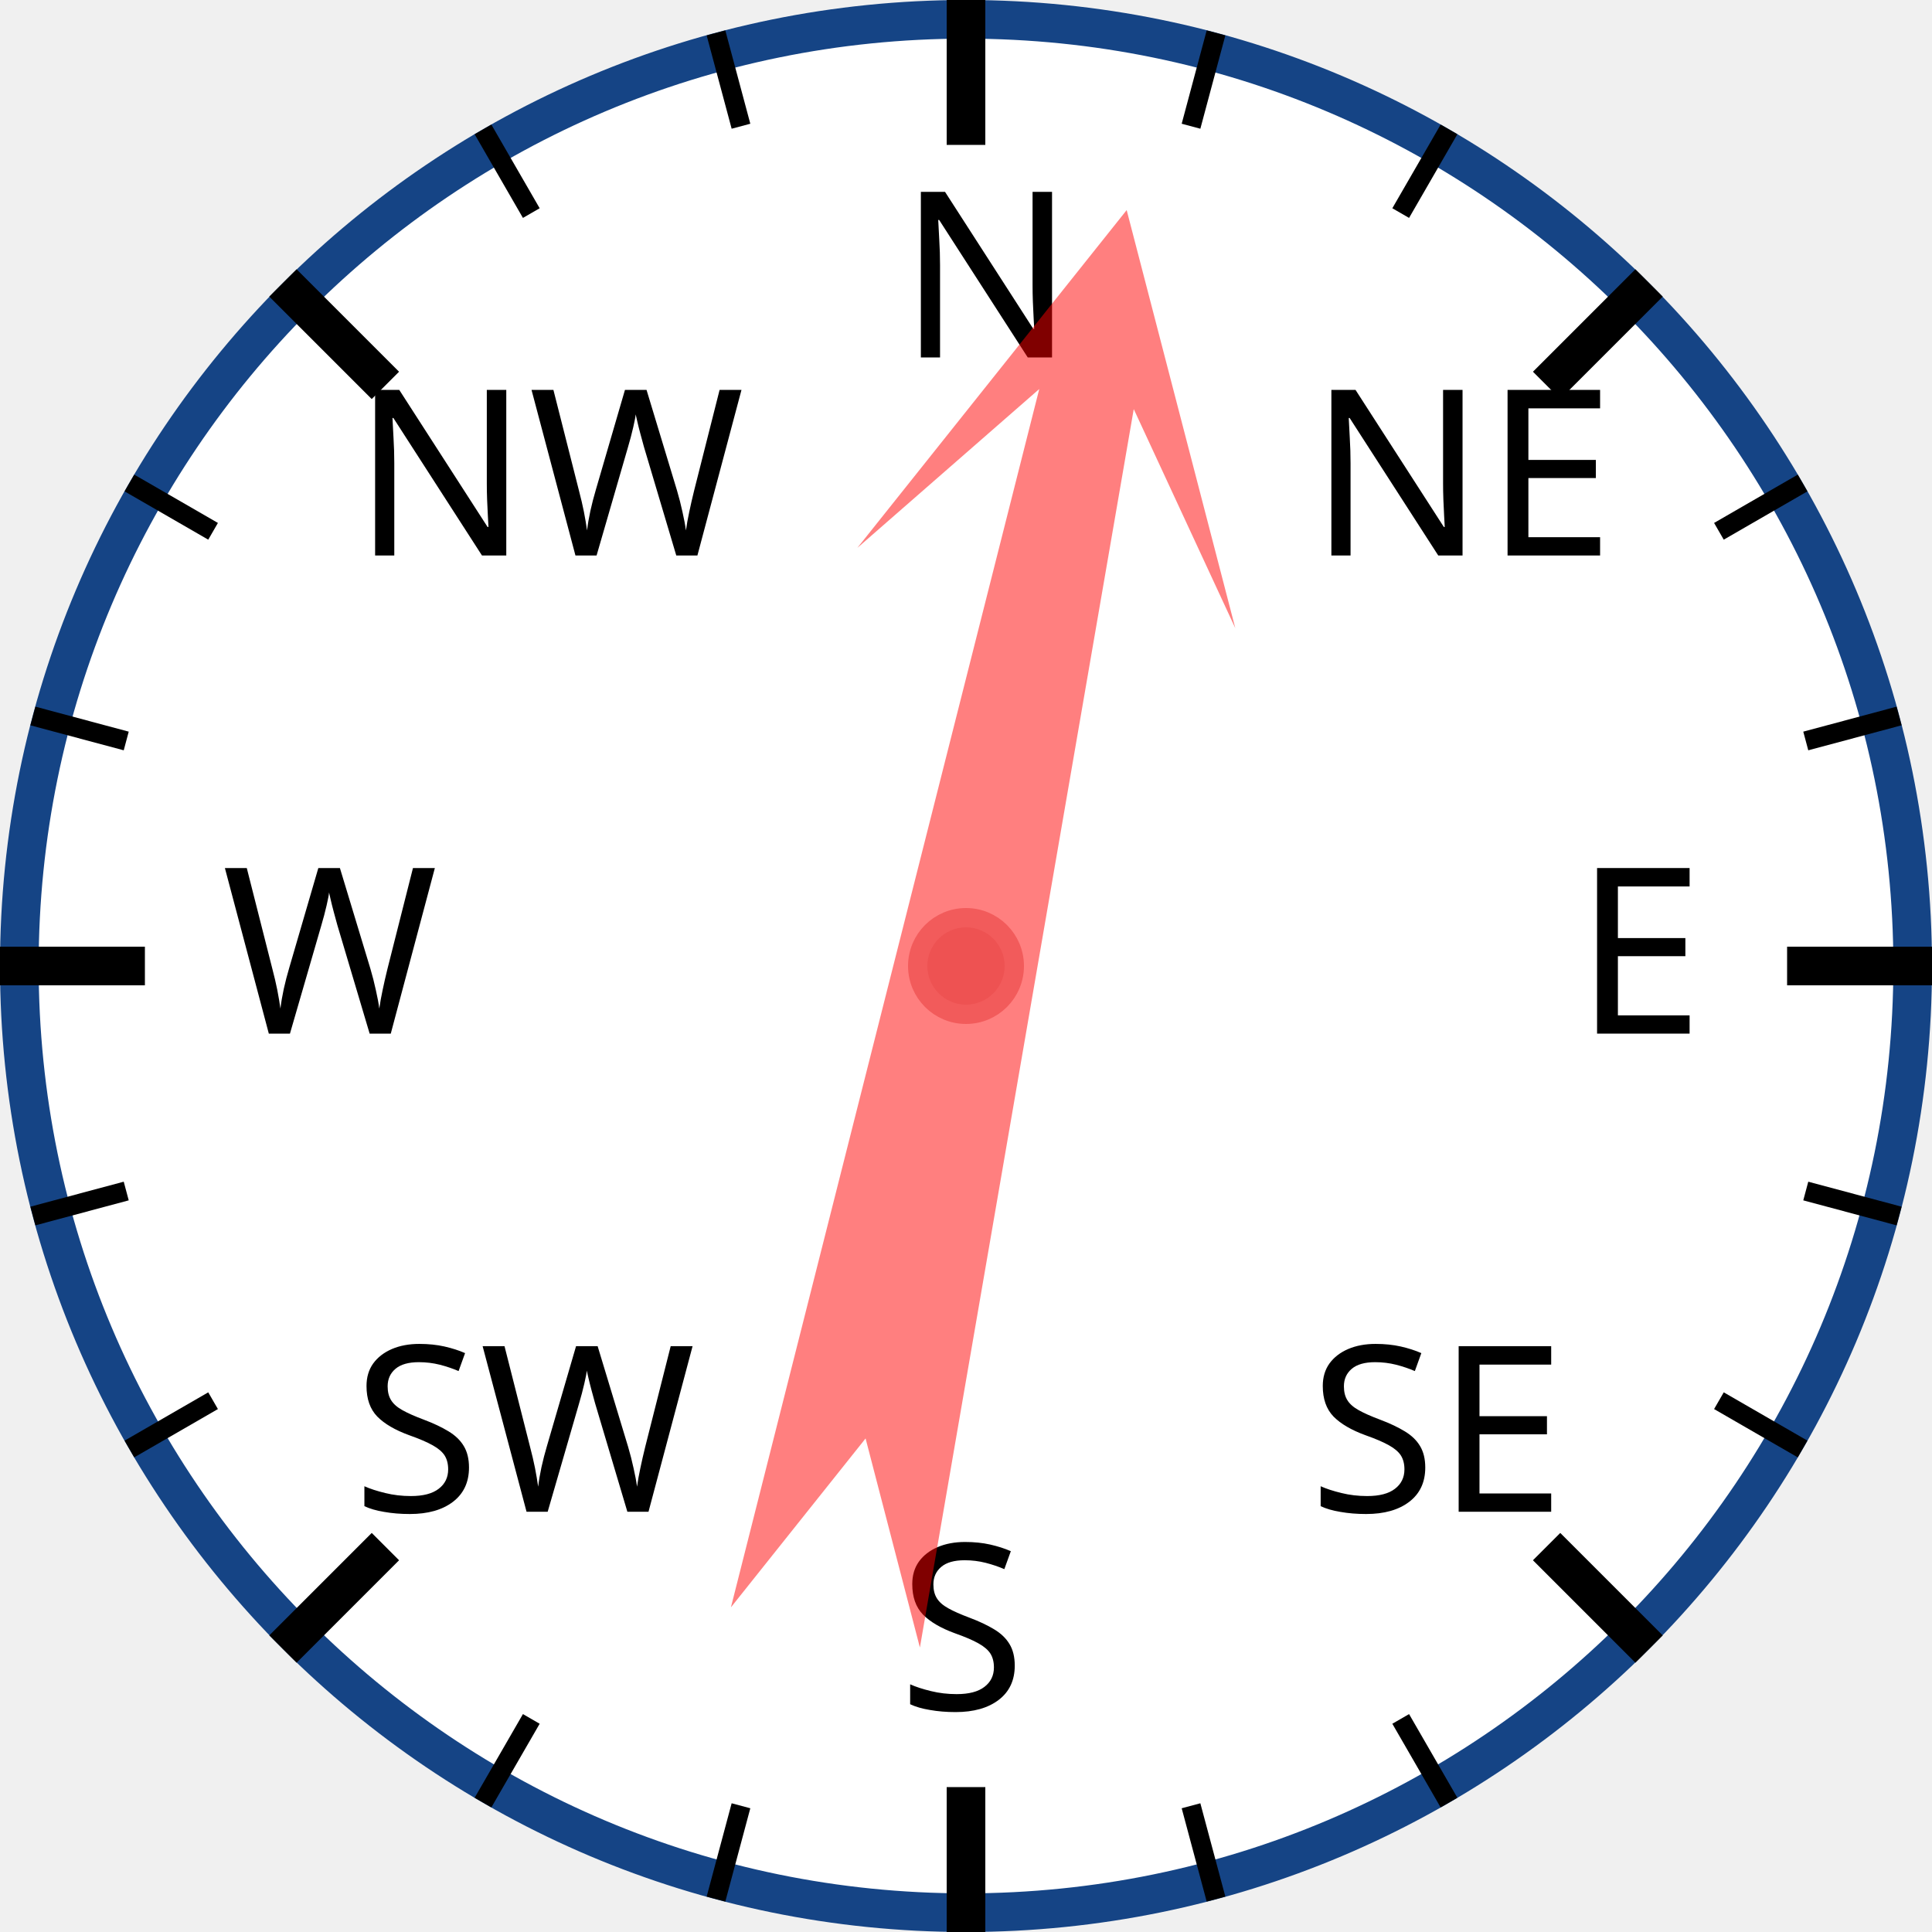
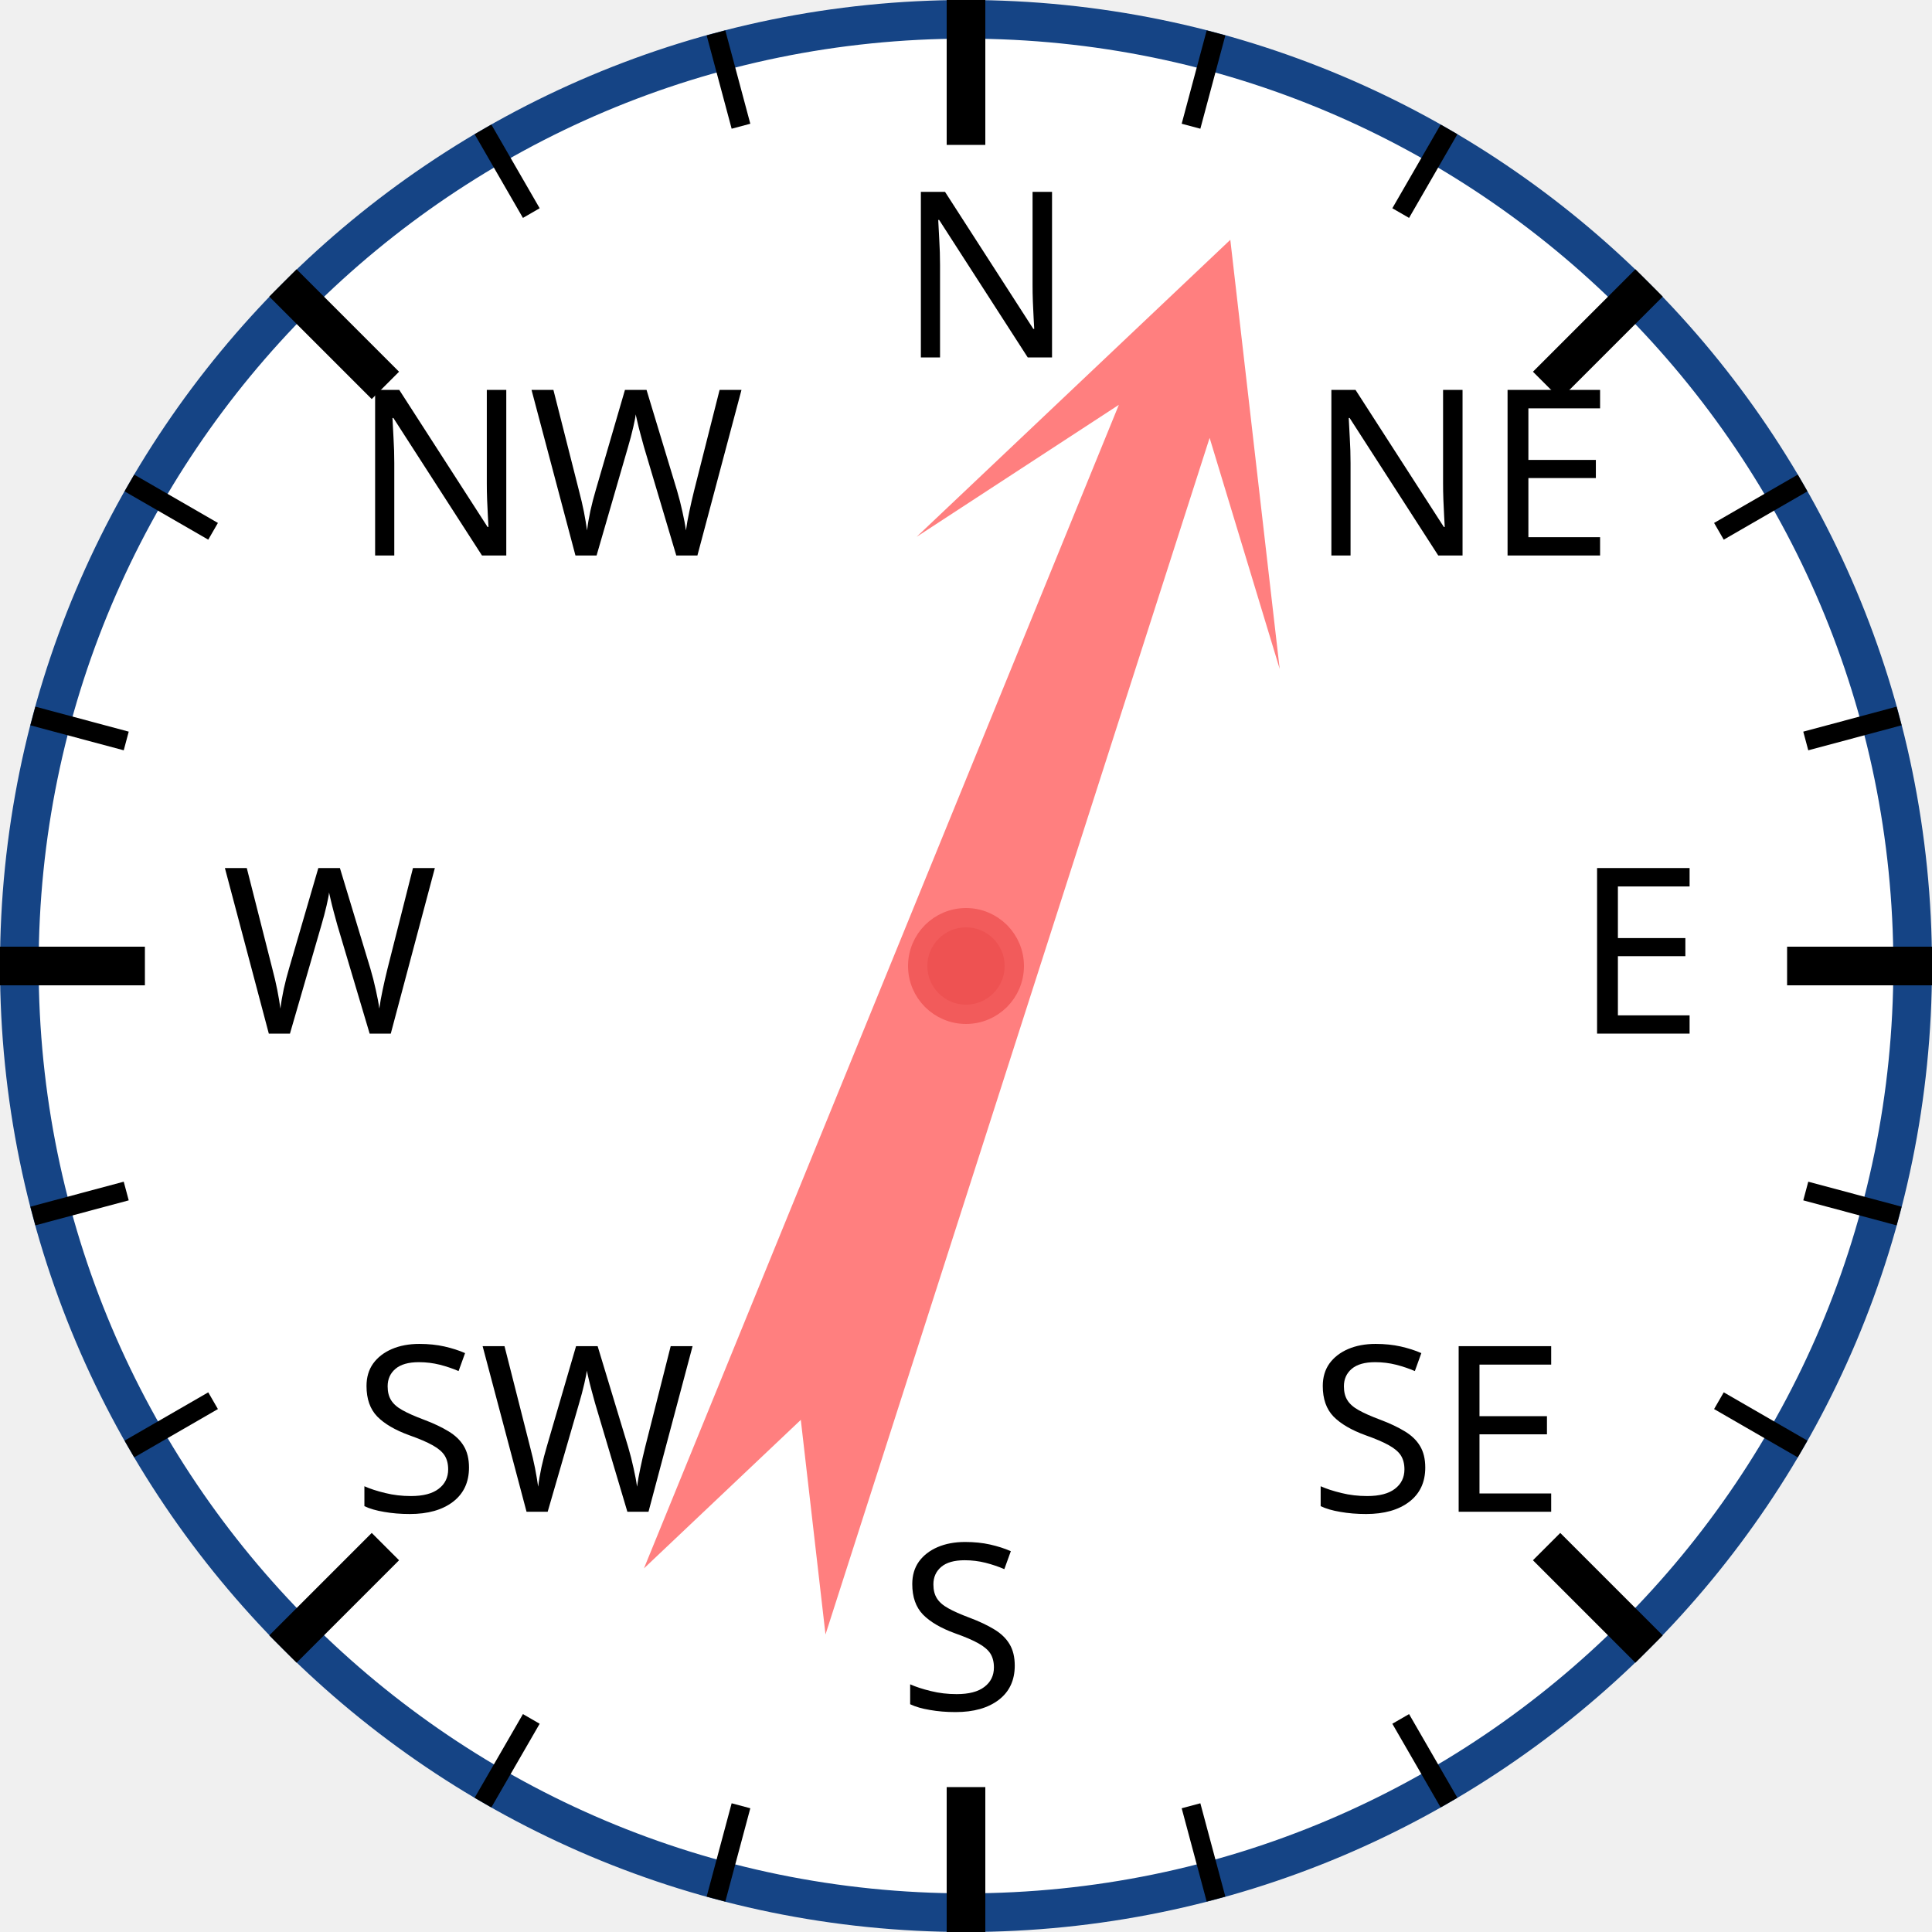
<svg xmlns="http://www.w3.org/2000/svg" width="120px" height="120px" viewBox="0 0 200 200">
  <circle cx="100" cy="100" r="98" style="fill: white; stroke: #154485; stroke-width: 4;" />
  <text x="93.0" y="37.0" style="font-family: sans-serif; font-size: 18pt;">N</text>
  <line x1="100.0" y1="0.0" x2="100.0" y2="15.0" style="stroke: black; stroke-width: 4;" />
  <line x1="74.118" y1="3.407" x2="76.706" y2="13.067" style="stroke: black; stroke-width: 2;" />
  <line x1="50" y1="13.397" x2="55" y2="22.058" style="stroke: black; stroke-width: 2;" />
  <text x="36.503" y="57.503" style="font-family: sans-serif; font-size: 18pt;">NW</text>
  <line x1="29.289" y1="29.289" x2="39.896" y2="39.896" style="stroke: black; stroke-width: 4;" />
  <line x1="13.397" y1="50" x2="22.058" y2="55" style="stroke: black; stroke-width: 2;" />
  <line x1="3.407" y1="74.118" x2="13.067" y2="76.706" style="stroke: black; stroke-width: 2;" />
  <text x="23.0" y="107.0" style="font-family: sans-serif; font-size: 18pt;">W</text>
  <line x1="0.0" y1="100.0" x2="15.0" y2="100.0" style="stroke: black; stroke-width: 4;" />
  <line x1="3.407" y1="125.882" x2="13.067" y2="123.294" style="stroke: black; stroke-width: 2;" />
  <line x1="13.397" y1="150" x2="22.058" y2="145" style="stroke: black; stroke-width: 2;" />
  <text x="36.503" y="156.497" style="font-family: sans-serif; font-size: 18pt;">SW</text>
  <line x1="29.289" y1="170.711" x2="39.896" y2="160.104" style="stroke: black; stroke-width: 4;" />
  <line x1="50" y1="186.603" x2="55" y2="177.942" style="stroke: black; stroke-width: 2;" />
  <line x1="74.118" y1="196.593" x2="76.706" y2="186.933" style="stroke: black; stroke-width: 2;" />
  <text x="93" y="177.0" style="font-family: sans-serif; font-size: 18pt;">S</text>
  <line x1="100" y1="200.0" x2="100" y2="185.0" style="stroke: black; stroke-width: 4;" />
  <line x1="125.882" y1="196.593" x2="123.294" y2="186.933" style="stroke: black; stroke-width: 2;" />
  <line x1="150.0" y1="186.603" x2="145.0" y2="177.942" style="stroke: black; stroke-width: 2;" />
  <text x="135.497" y="156.497" style="font-family: sans-serif; font-size: 18pt;">SE</text>
  <line x1="170.711" y1="170.711" x2="160.104" y2="160.104" style="stroke: black; stroke-width: 4;" />
  <line x1="186.603" y1="150" x2="177.942" y2="145" style="stroke: black; stroke-width: 2;" />
  <line x1="196.593" y1="125.882" x2="186.933" y2="123.294" style="stroke: black; stroke-width: 2;" />
  <text x="163.0" y="107" style="font-family: sans-serif; font-size: 18pt;">E</text>
  <line x1="200.0" y1="100" x2="185.0" y2="100" style="stroke: black; stroke-width: 4;" />
  <line x1="196.593" y1="74.118" x2="186.933" y2="76.706" style="stroke: black; stroke-width: 2;" />
  <line x1="186.603" y1="50" x2="177.942" y2="55" style="stroke: black; stroke-width: 2;" />
  <text x="135.497" y="57.503" style="font-family: sans-serif; font-size: 18pt;">NE</text>
  <line x1="170.711" y1="29.289" x2="160.104" y2="39.896" style="stroke: black; stroke-width: 4;" />
  <line x1="150" y1="13.397" x2="145" y2="22.058" style="stroke: black; stroke-width: 2;" />
  <line x1="125.882" y1="3.407" x2="123.294" y2="13.067" style="stroke: black; stroke-width: 2;" />
-   <polygon points="100 20 120 60 105 40 110 170 100 150 90 170 95 40 80 60" style="fill: red; fill-opacity: 0.5;" transform="rotate(12,100,100)" />
+   <polygon points="100 20 120 60 105 40 110 170 100 150 90 170 95 40 80 60" style="fill: red; fill-opacity: 0.5;" transform="rotate(20,100,100)" />
  <circle cx="100" cy="100" r="5" style="fill: #EE5252; stroke: #F25B5B; stroke-width: 2;" />
</svg>
